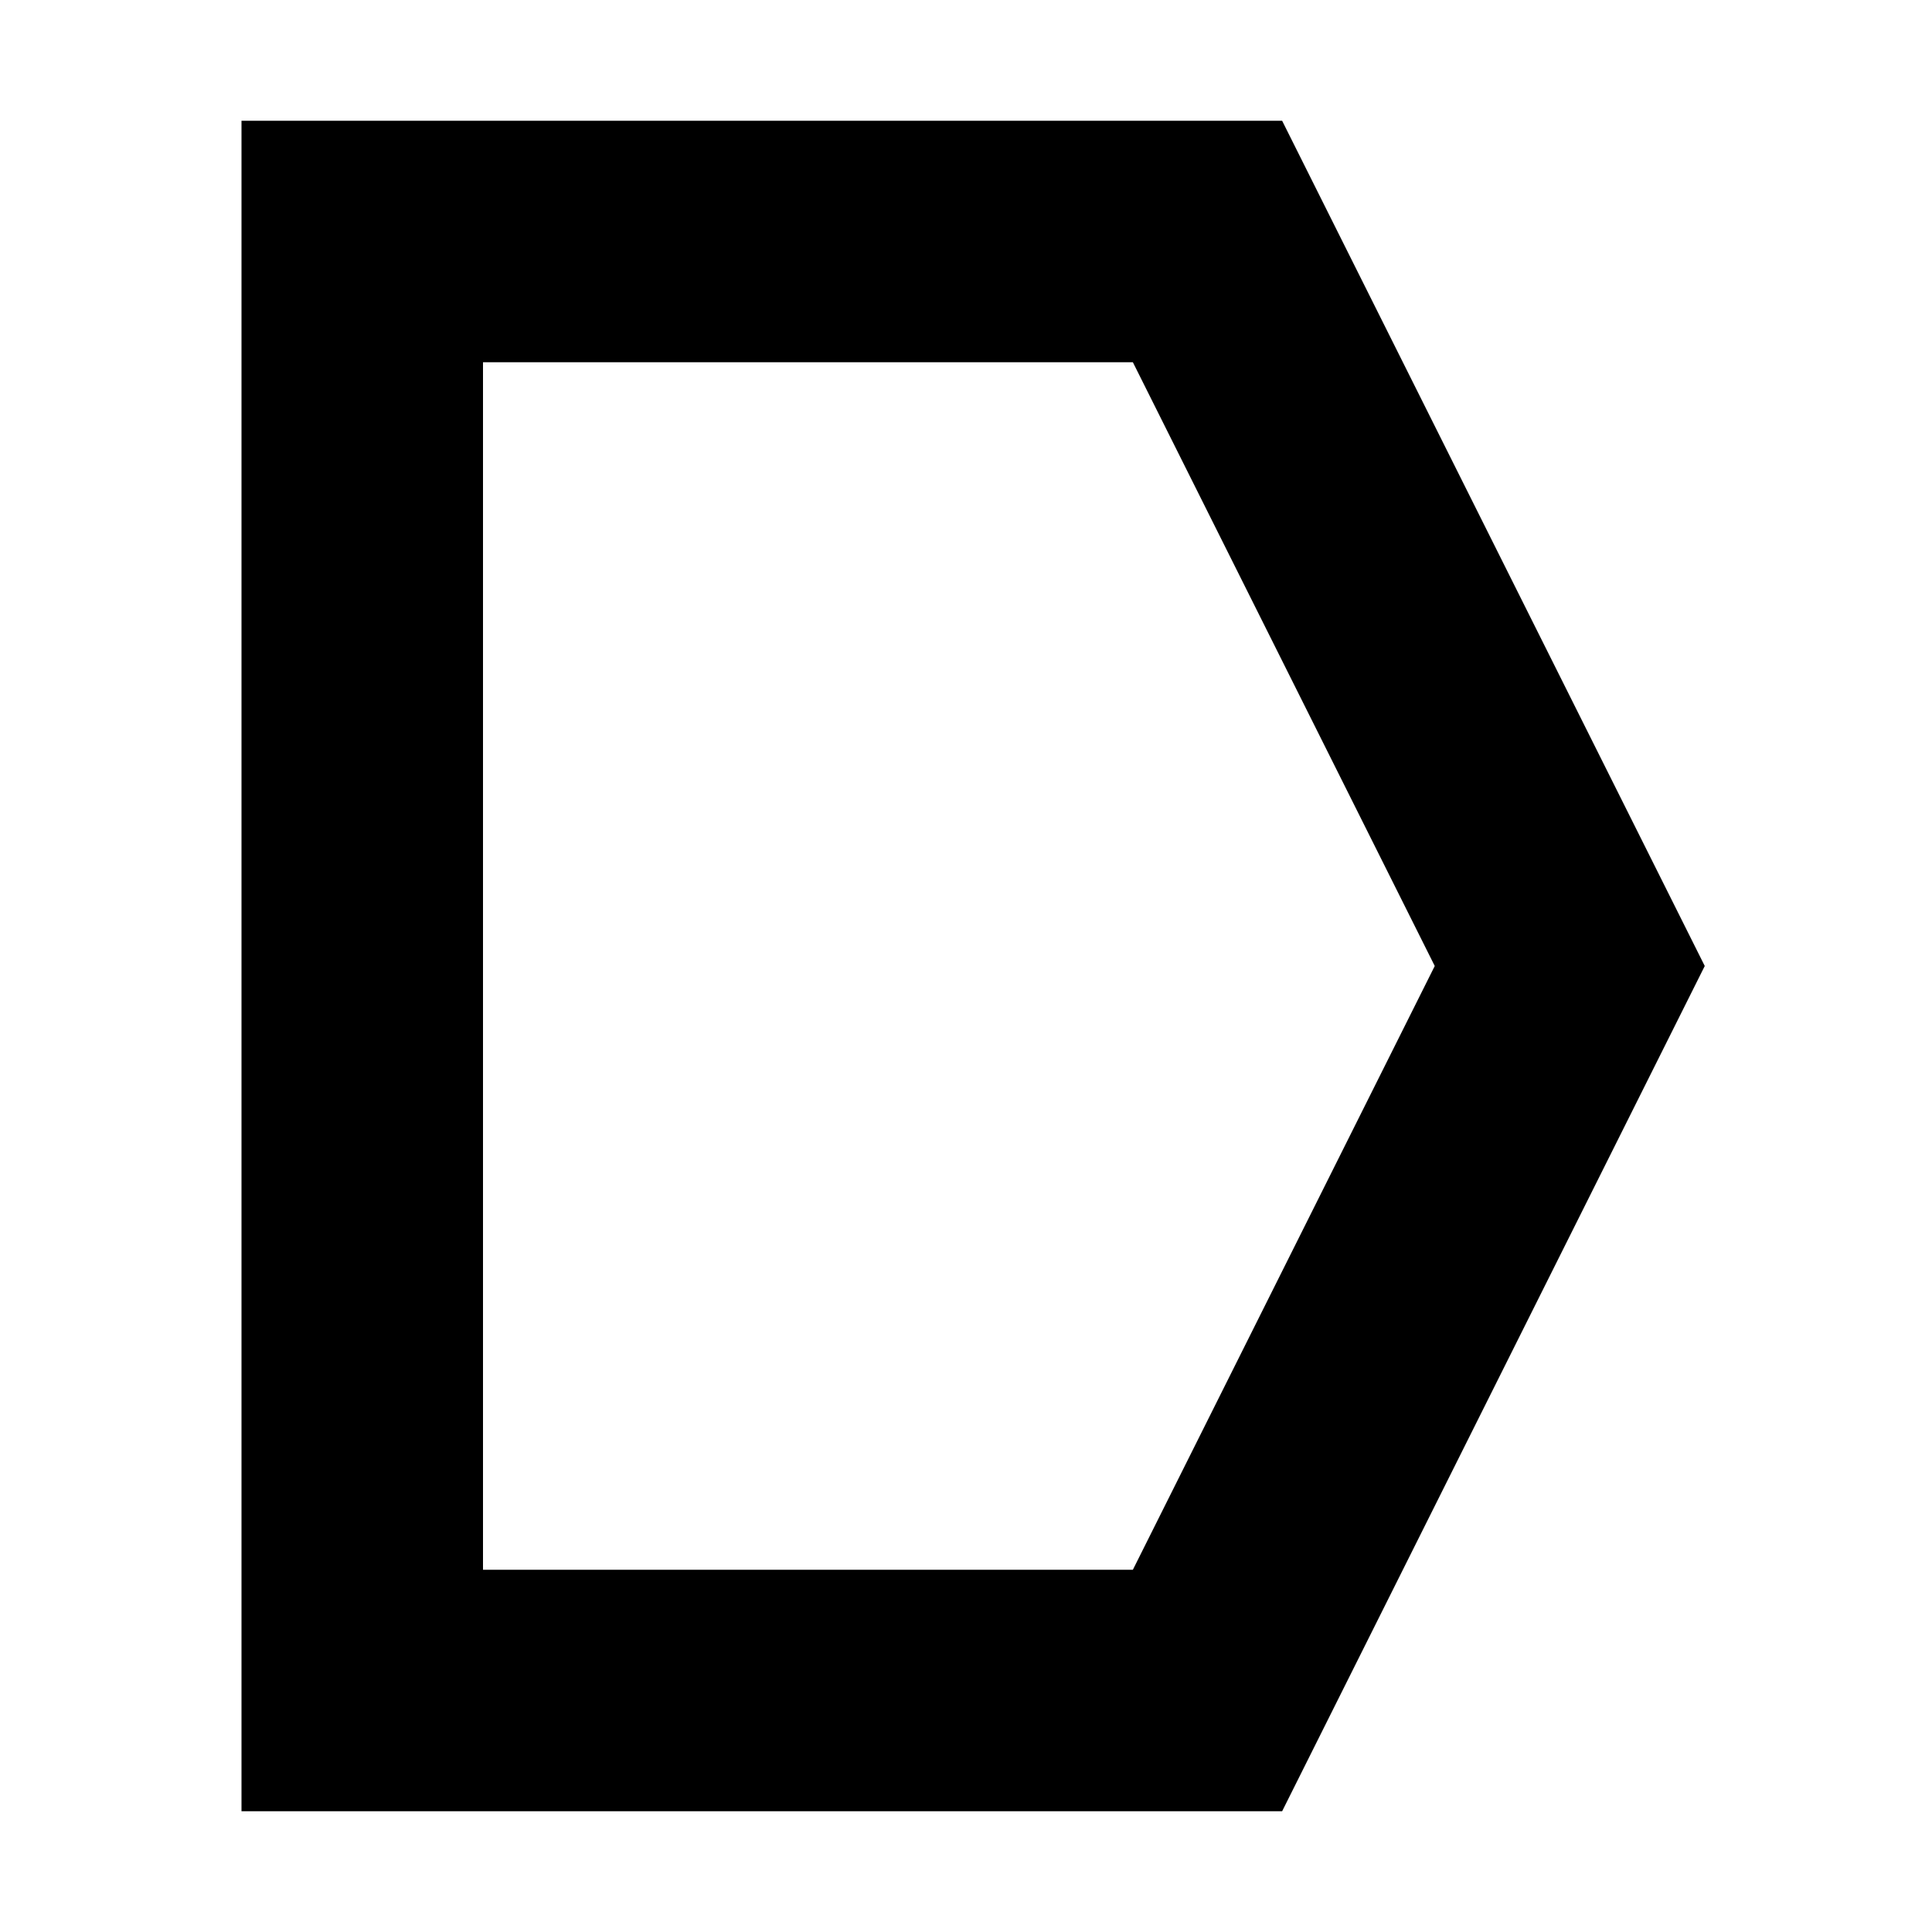
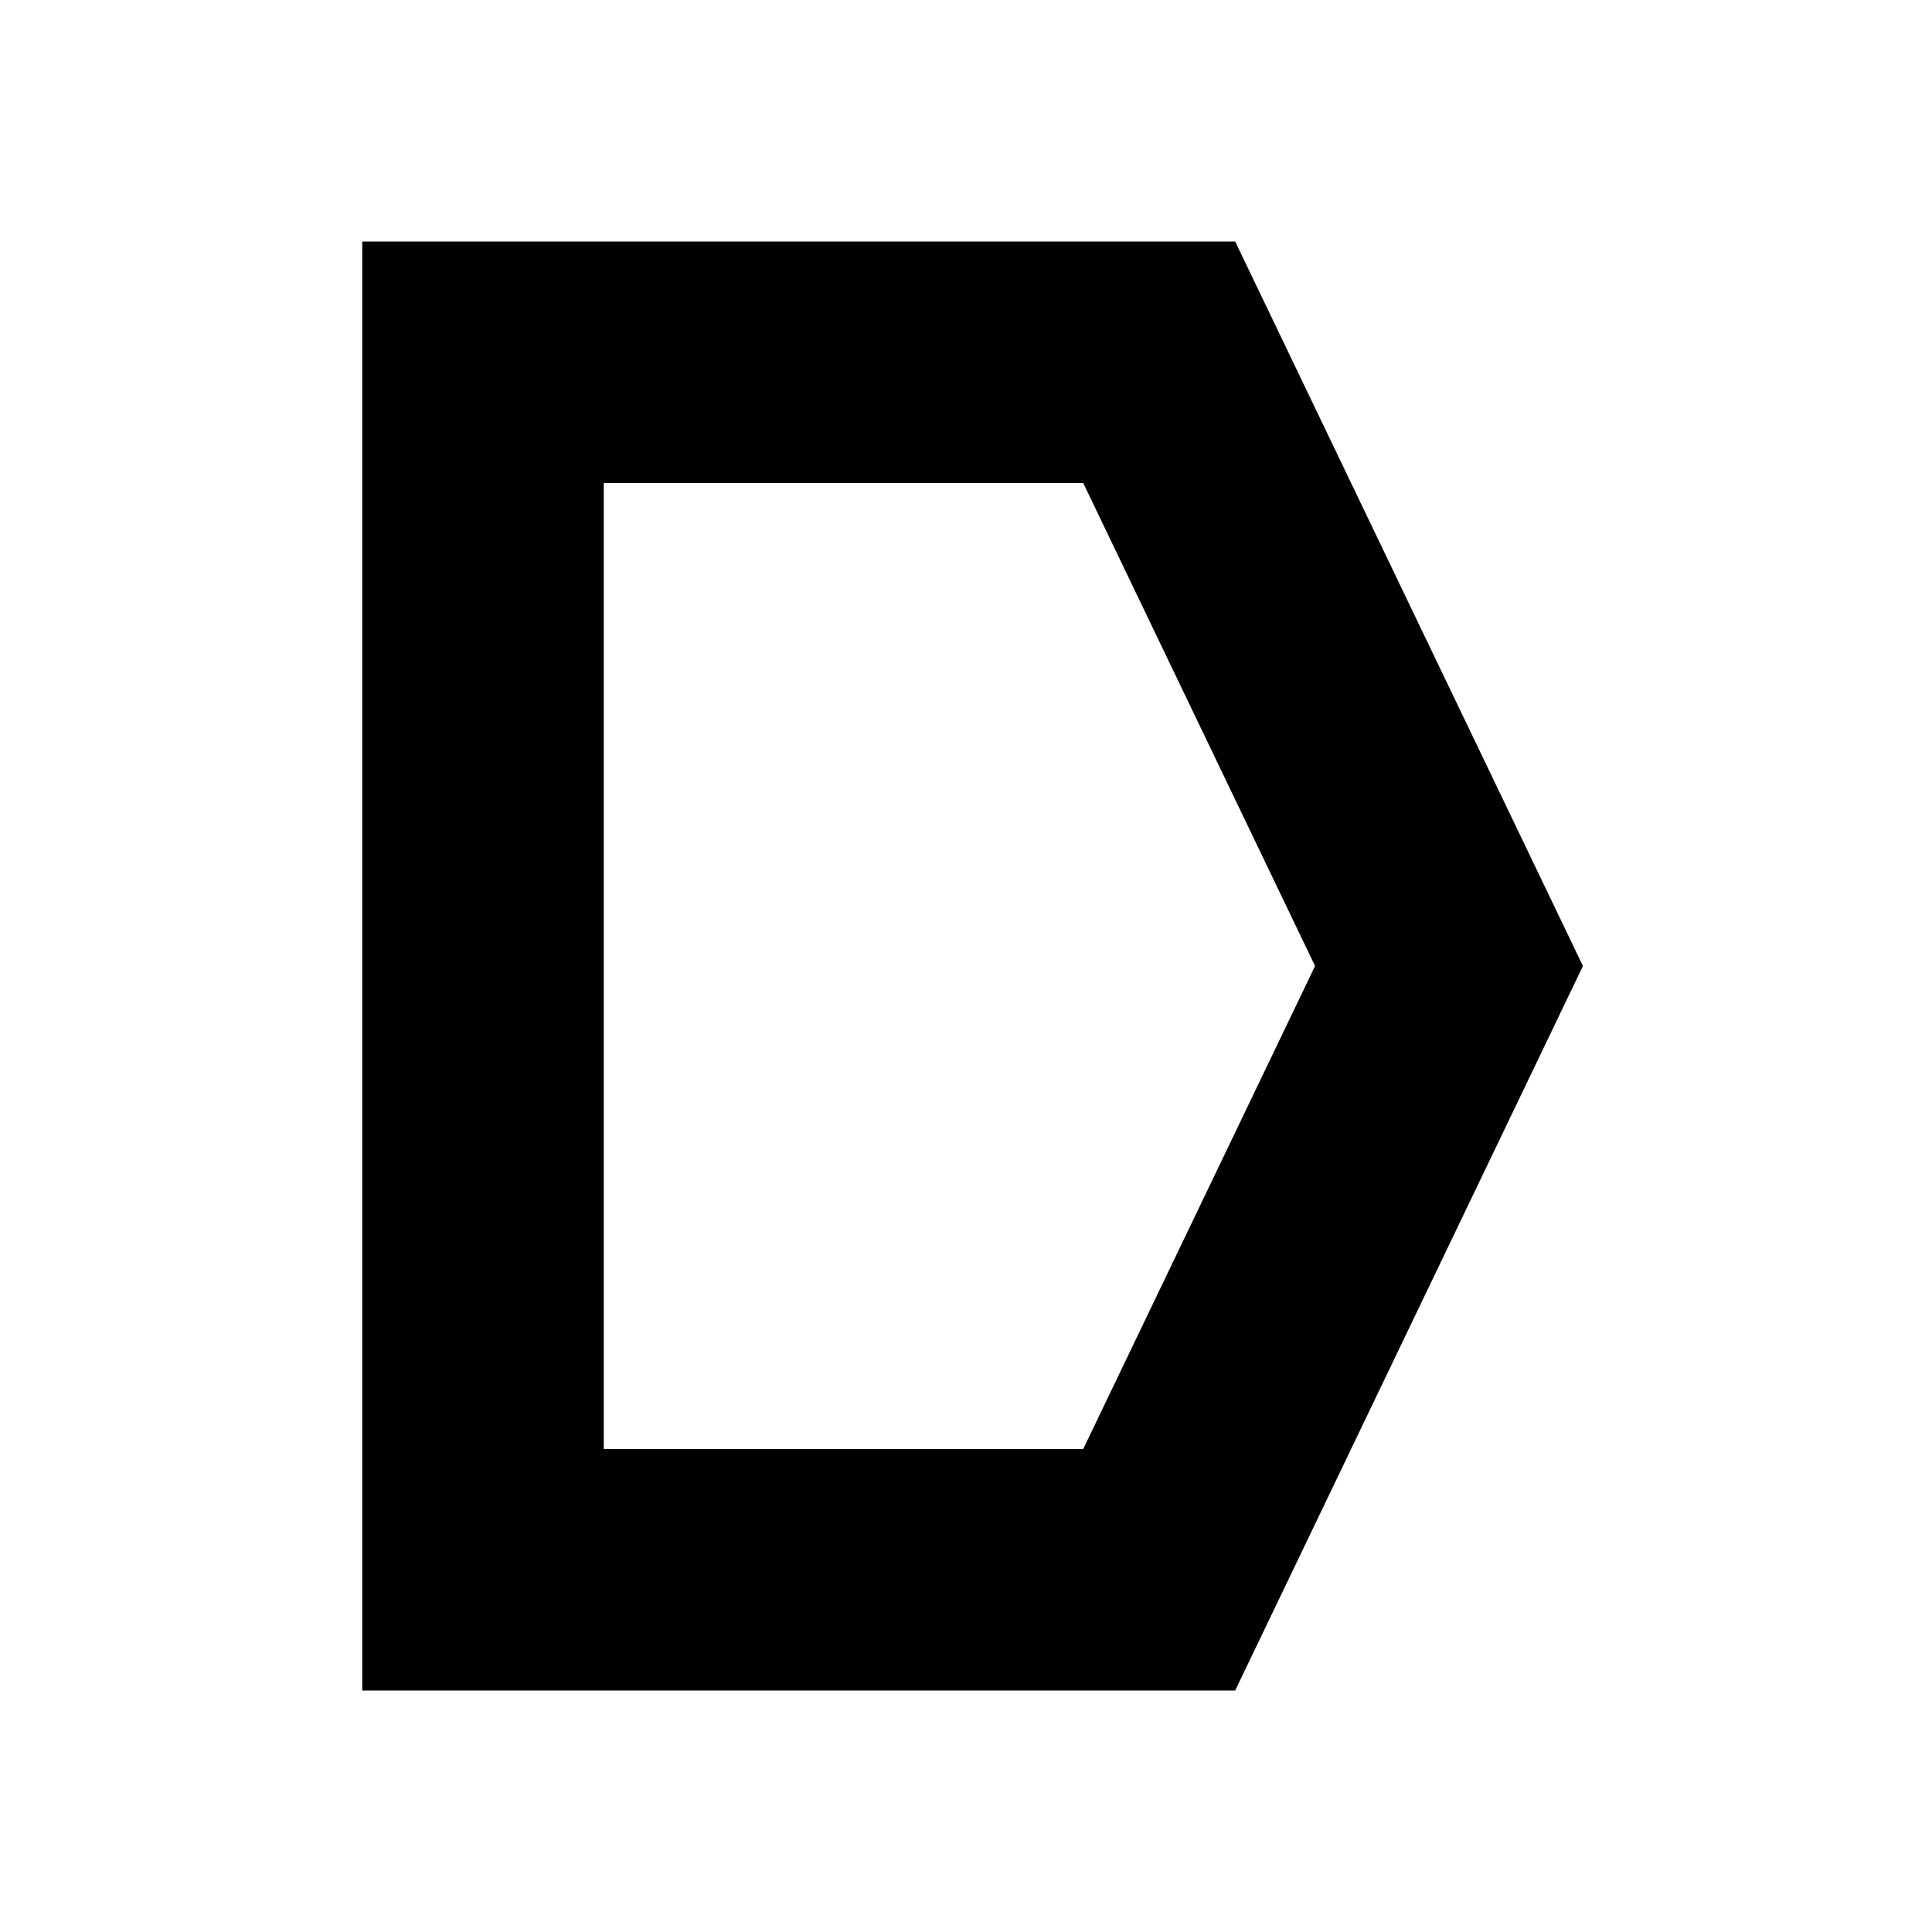
- <svg xmlns="http://www.w3.org/2000/svg" width="16" height="16" viewBox="0 0 16 16" fill="none">
-   <path d="M10 14H3V2H10L13 8L10 14Z" stroke="black" stroke-width="2" />
+ <svg xmlns="http://www.w3.org/2000/svg" width="32" height="32" viewBox="0 0 32 32" fill="none">
+   <path d="M19.2 26H8V6H19.2L24 16L19.2 26Z" stroke="black" stroke-width="4" />
</svg>
